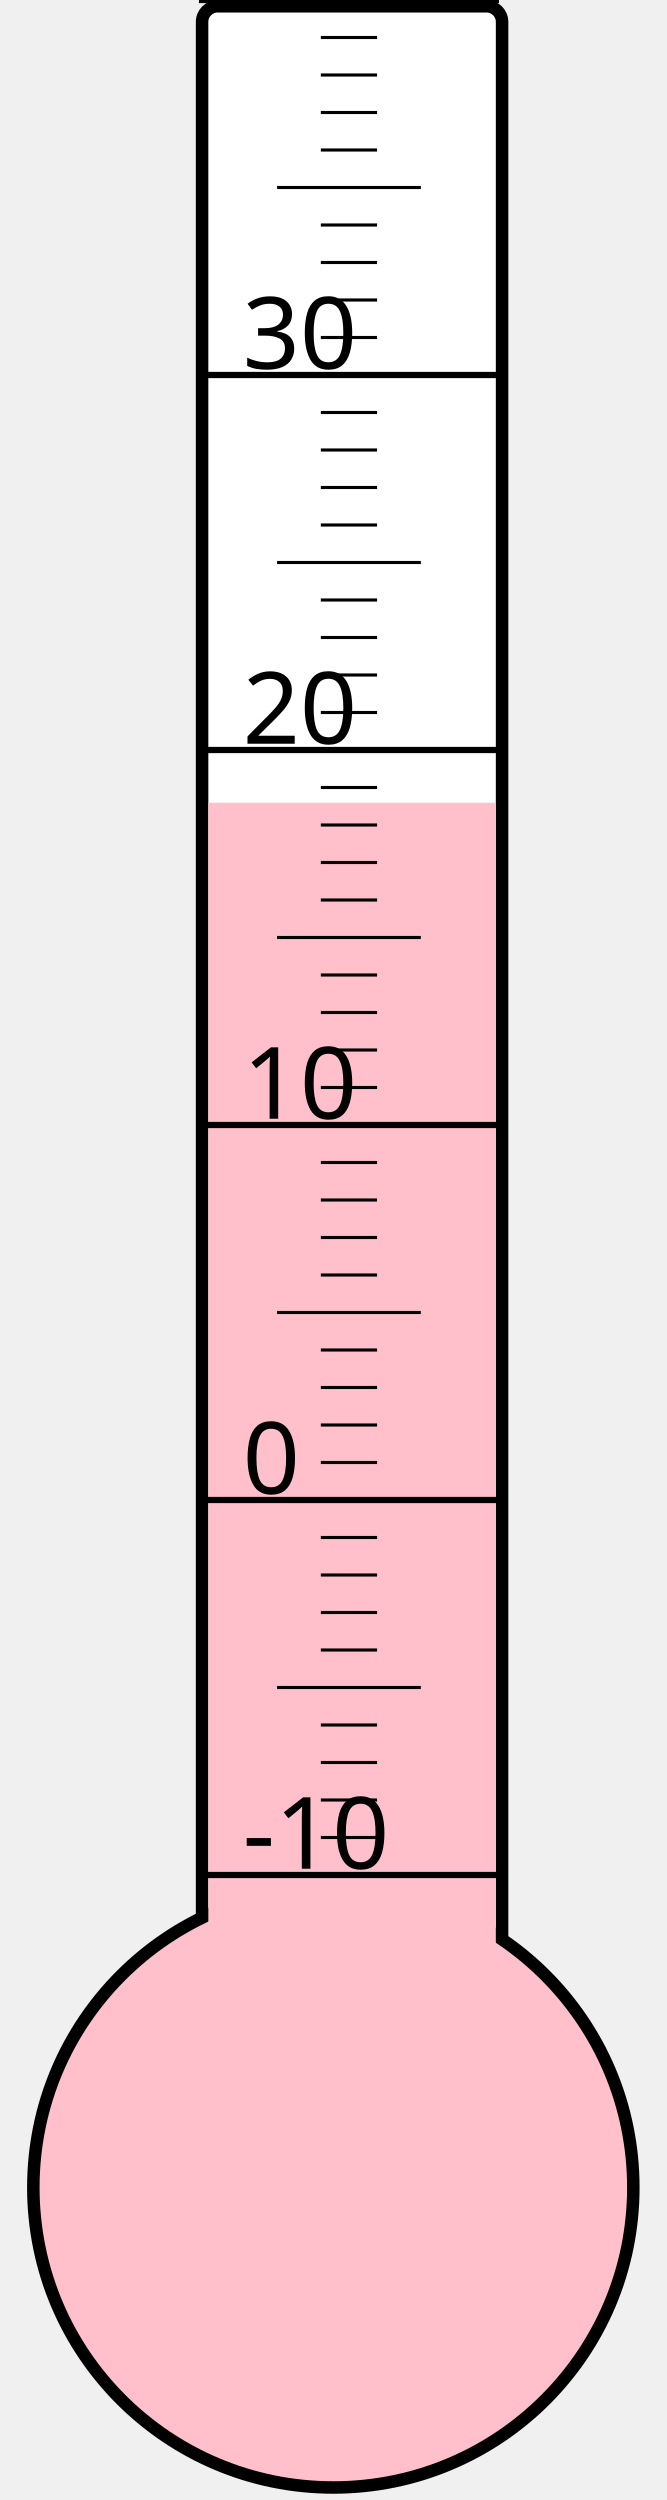
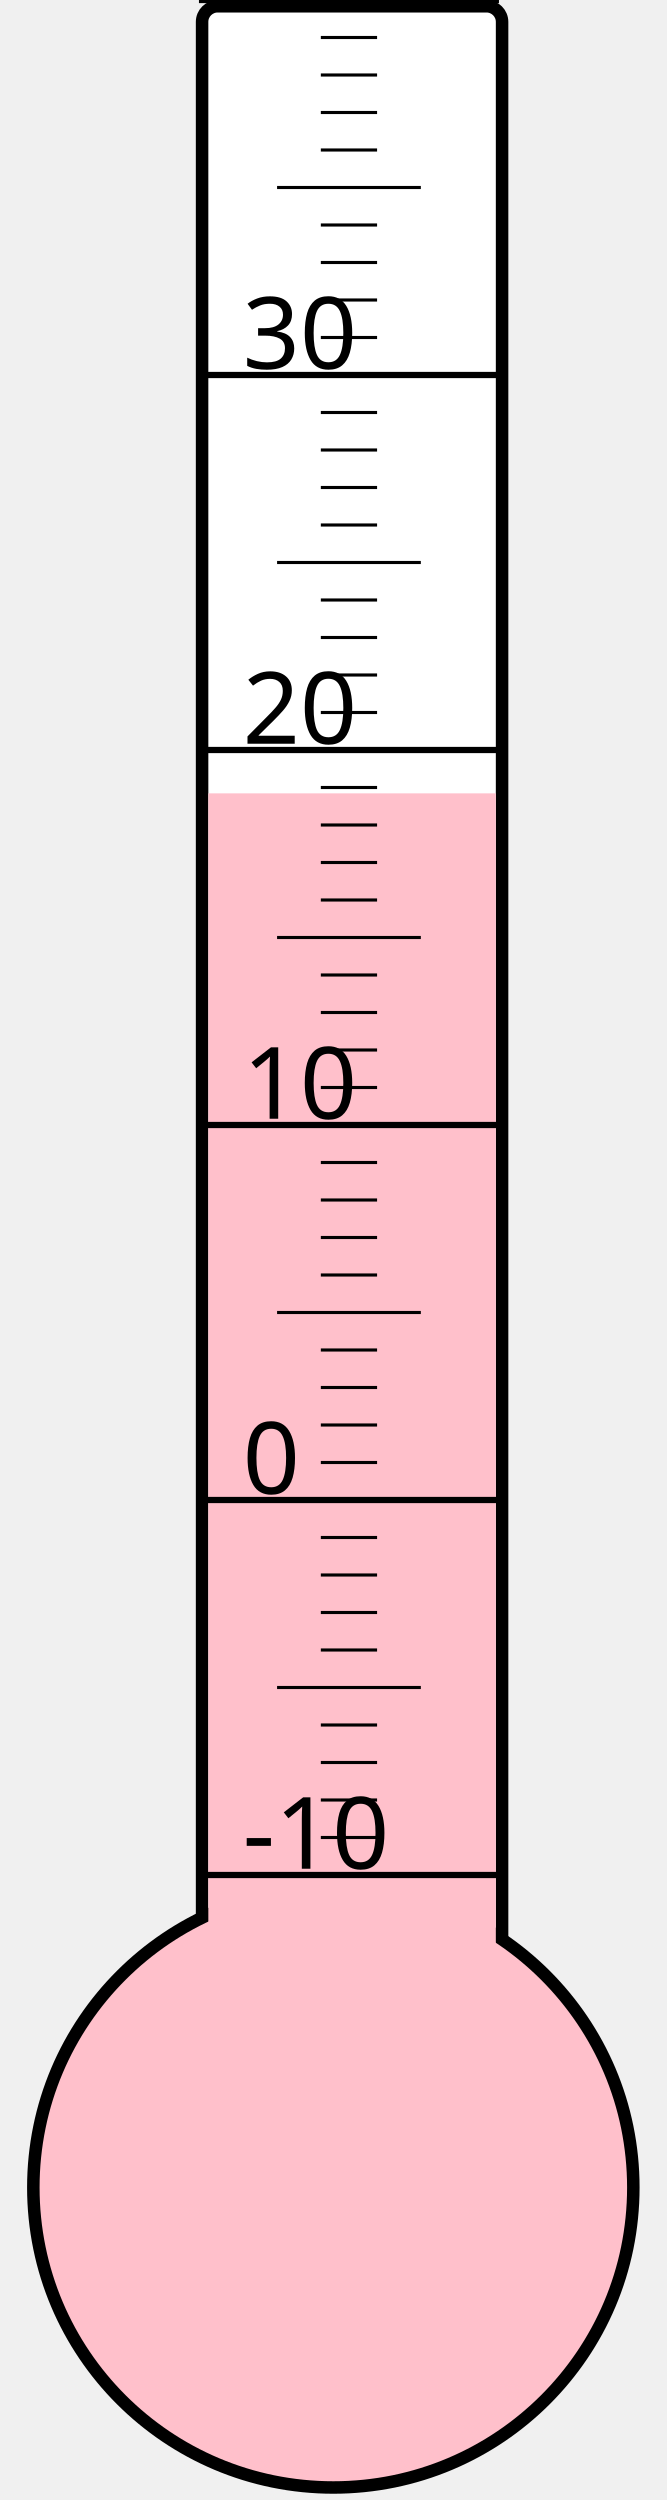
<svg xmlns="http://www.w3.org/2000/svg" width="40px" height="150px" viewBox="0 0 200 800">
  <rect width="200" height="800" x="0" y="0" style="fill: #ffffeb; fill-opacity: 0;" />
  <rect width="96" height="680" x="58" y="2" rx="5" ry="5" style="fill: white; fill-opacity: 1; stroke: black; stroke-width: 4;" />
  <circle cx="100" cy="700" r="96" style="fill: pink; stroke: black; stroke-width: 4;" />
-   <rect width="92" height="443.125" x="60" y="256.875" style="fill: pink; fill-opacity: 1; stroke-width: 0;" />
+   <rect width="92" height="446.125" x="60" y="253.875" style="fill: pink; fill-opacity: 1; stroke-width: 0;" />
  <text x="71" y="598" style="font-family: sans-serif; font-size: 24pt;">-10</text>
  <text x="71" y="478" style="font-family: sans-serif; font-size: 24pt;">0</text>
  <text x="71" y="358" style="font-family: sans-serif; font-size: 24pt;">10</text>
  <text x="71" y="238" style="font-family: sans-serif; font-size: 24pt;">20</text>
  <text x="71" y="118" style="font-family: sans-serif; font-size: 24pt;">30</text>
  <g style="stroke: black;">
    <line x1="57" y1="600" x2="153" y2="600" style="stroke-width: 2;" />
    <line x1="96" y1="588" x2="114" y2="588" style="stroke-width: 1;" />
    <line x1="96" y1="576" x2="114" y2="576" style="stroke-width: 1;" />
    <line x1="96" y1="564" x2="114" y2="564" style="stroke-width: 1;" />
    <line x1="96" y1="552" x2="114" y2="552" style="stroke-width: 1;" />
    <line x1="82" y1="540" x2="128" y2="540" style="stroke-width: 1;" />
    <line x1="96" y1="528" x2="114" y2="528" style="stroke-width: 1;" />
    <line x1="96" y1="516" x2="114" y2="516" style="stroke-width: 1;" />
    <line x1="96" y1="504" x2="114" y2="504" style="stroke-width: 1;" />
    <line x1="96" y1="492" x2="114" y2="492" style="stroke-width: 1;" />
    <line x1="57" y1="480" x2="153" y2="480" style="stroke-width: 2;" />
    <line x1="96" y1="468" x2="114" y2="468" style="stroke-width: 1;" />
    <line x1="96" y1="456" x2="114" y2="456" style="stroke-width: 1;" />
    <line x1="96" y1="444" x2="114" y2="444" style="stroke-width: 1;" />
    <line x1="96" y1="432" x2="114" y2="432" style="stroke-width: 1;" />
    <line x1="82" y1="420" x2="128" y2="420" style="stroke-width: 1;" />
    <line x1="96" y1="408" x2="114" y2="408" style="stroke-width: 1;" />
    <line x1="96" y1="396" x2="114" y2="396" style="stroke-width: 1;" />
    <line x1="96" y1="384" x2="114" y2="384" style="stroke-width: 1;" />
    <line x1="96" y1="372" x2="114" y2="372" style="stroke-width: 1;" />
    <line x1="57" y1="360" x2="153" y2="360" style="stroke-width: 2;" />
    <line x1="96" y1="348" x2="114" y2="348" style="stroke-width: 1;" />
    <line x1="96" y1="336" x2="114" y2="336" style="stroke-width: 1;" />
    <line x1="96" y1="324" x2="114" y2="324" style="stroke-width: 1;" />
    <line x1="96" y1="312" x2="114" y2="312" style="stroke-width: 1;" />
    <line x1="82" y1="300" x2="128" y2="300" style="stroke-width: 1;" />
    <line x1="96" y1="288" x2="114" y2="288" style="stroke-width: 1;" />
    <line x1="96" y1="276" x2="114" y2="276" style="stroke-width: 1;" />
    <line x1="96" y1="264" x2="114" y2="264" style="stroke-width: 1;" />
    <line x1="96" y1="252" x2="114" y2="252" style="stroke-width: 1;" />
    <line x1="57" y1="240" x2="153" y2="240" style="stroke-width: 2;" />
    <line x1="96" y1="228" x2="114" y2="228" style="stroke-width: 1;" />
    <line x1="96" y1="216" x2="114" y2="216" style="stroke-width: 1;" />
    <line x1="96" y1="204" x2="114" y2="204" style="stroke-width: 1;" />
    <line x1="96" y1="192" x2="114" y2="192" style="stroke-width: 1;" />
    <line x1="82" y1="180" x2="128" y2="180" style="stroke-width: 1;" />
    <line x1="96" y1="168" x2="114" y2="168" style="stroke-width: 1;" />
    <line x1="96" y1="156" x2="114" y2="156" style="stroke-width: 1;" />
    <line x1="96" y1="144" x2="114" y2="144" style="stroke-width: 1;" />
    <line x1="96" y1="132" x2="114" y2="132" style="stroke-width: 1;" />
    <line x1="57" y1="120" x2="153" y2="120" style="stroke-width: 2;" />
    <line x1="96" y1="108" x2="114" y2="108" style="stroke-width: 1;" />
    <line x1="96" y1="96" x2="114" y2="96" style="stroke-width: 1;" />
    <line x1="96" y1="84" x2="114" y2="84" style="stroke-width: 1;" />
    <line x1="96" y1="72" x2="114" y2="72" style="stroke-width: 1;" />
    <line x1="82" y1="60" x2="128" y2="60" style="stroke-width: 1;" />
    <line x1="96" y1="48" x2="114" y2="48" style="stroke-width: 1;" />
    <line x1="96" y1="36" x2="114" y2="36" style="stroke-width: 1;" />
    <line x1="96" y1="24" x2="114" y2="24" style="stroke-width: 1;" />
    <line x1="96" y1="12" x2="114" y2="12" style="stroke-width: 1;" />
    <line x1="57" y1="0" x2="153" y2="0" style="stroke-width: 2;" />
  </g>
</svg>
